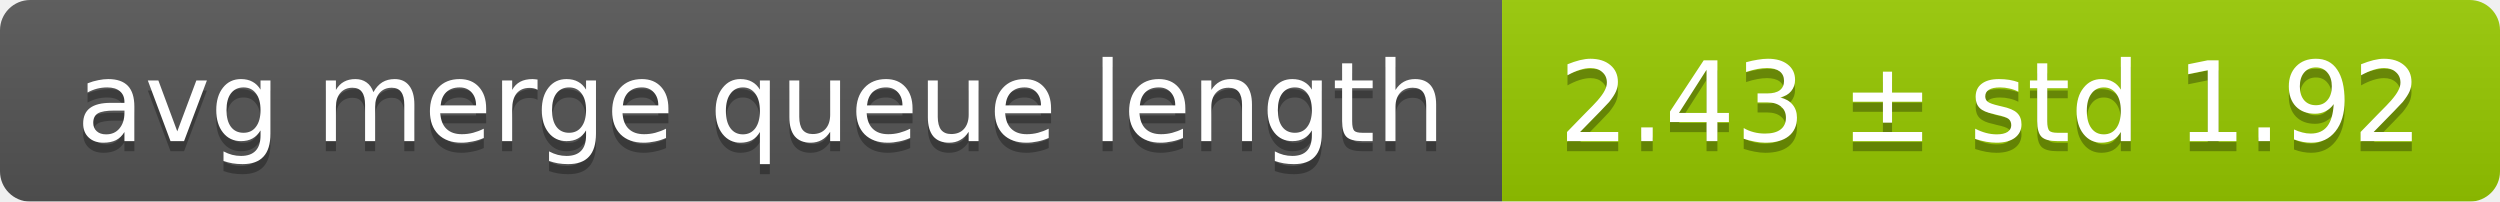
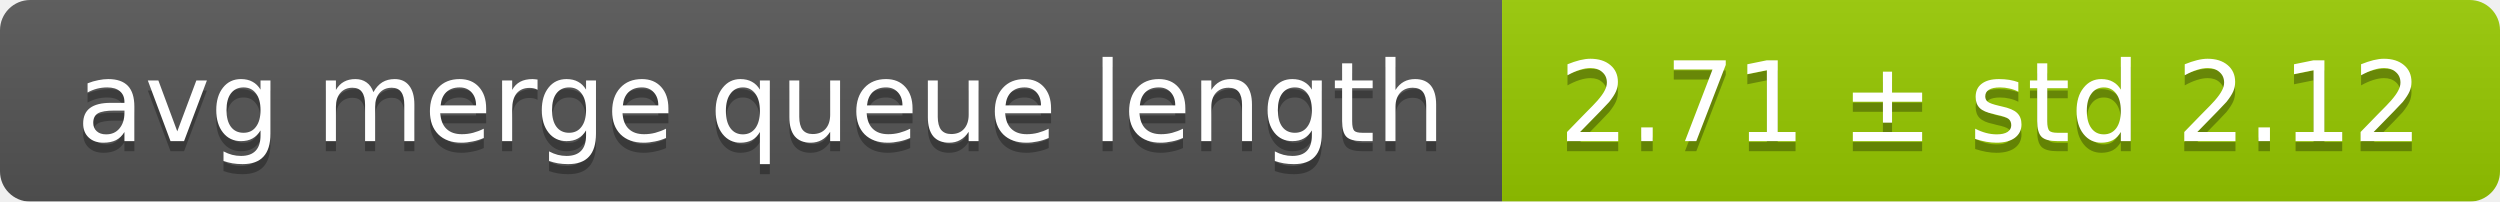
<svg xmlns="http://www.w3.org/2000/svg" width="248" height="20">
  <linearGradient id="smooth" x2="0" y2="100%">
    <stop offset="0" stop-color="#bbb" stop-opacity=".1" />
    <stop offset="1" stop-opacity=".1" />
  </linearGradient>
  <mask id="round">
    <rect width="248" height="20" rx="3" fill="#fff" />
  </mask>
  <g mask="url(#round)">
    <rect width="149" height="20" fill="#555" />
    <rect x="149" width="99" height="20" fill="#97ca00" />
    <rect width="248" height="20" fill="url(#smooth)" />
  </g>
  <g fill="#fff" text-anchor="middle" font-family="DejaVu Sans,Verdana,Geneva,sans-serif" font-size="11">
    <text x="75.5" y="15" fill="#010101" fill-opacity=".3">avg merge queue length</text>
    <text x="75.5" y="14">avg merge queue length</text>
-     <text x="197.5" y="15" fill="#010101" fill-opacity=".3">2.43 ± std 1.92</text>
-     <text x="197.5" y="14">2.43 ± std 1.92</text>
+     <text x="197.5" y="15" fill="#010101" fill-opacity=".3">2.71 ± std 2.12</text>
+     <text x="197.5" y="14">2.71 ± std 2.12</text>
  </g>
</svg>
